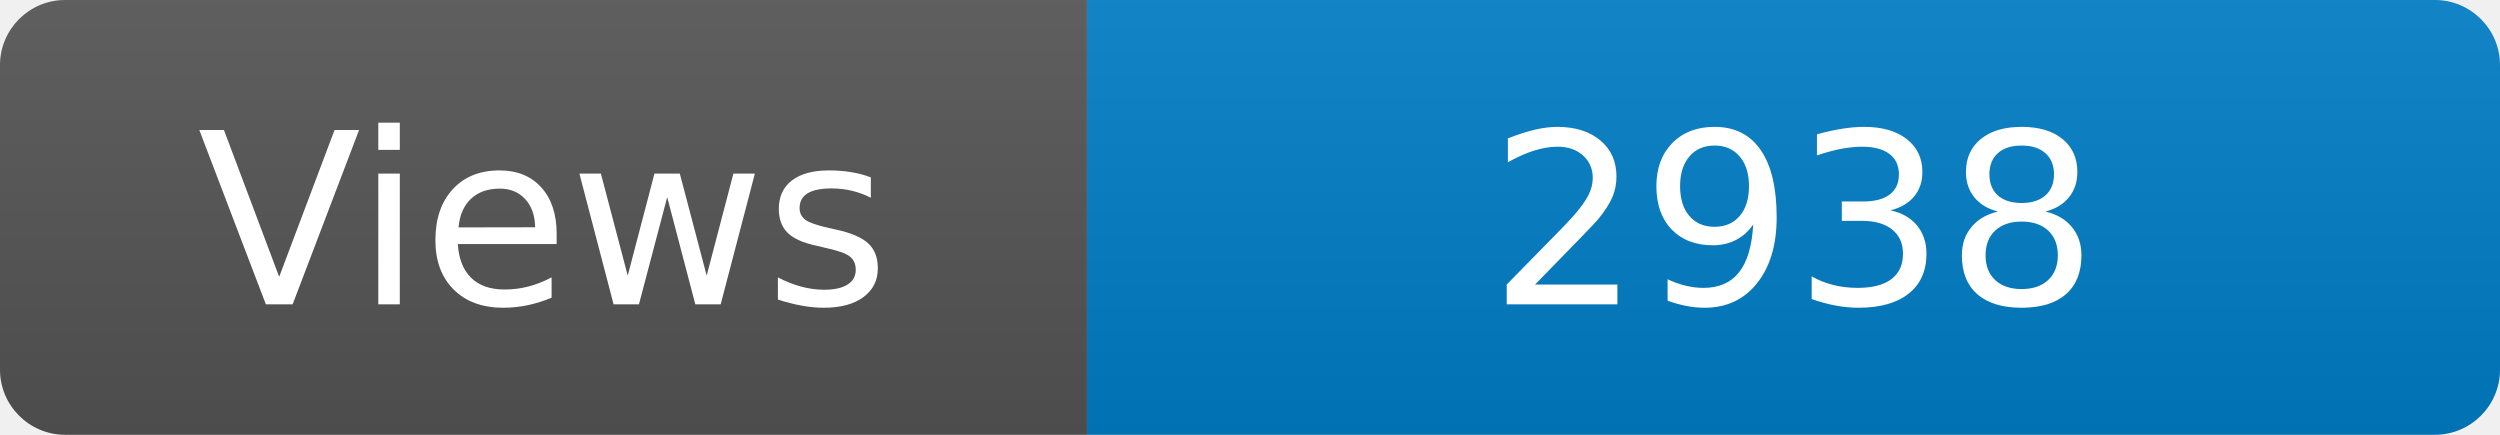
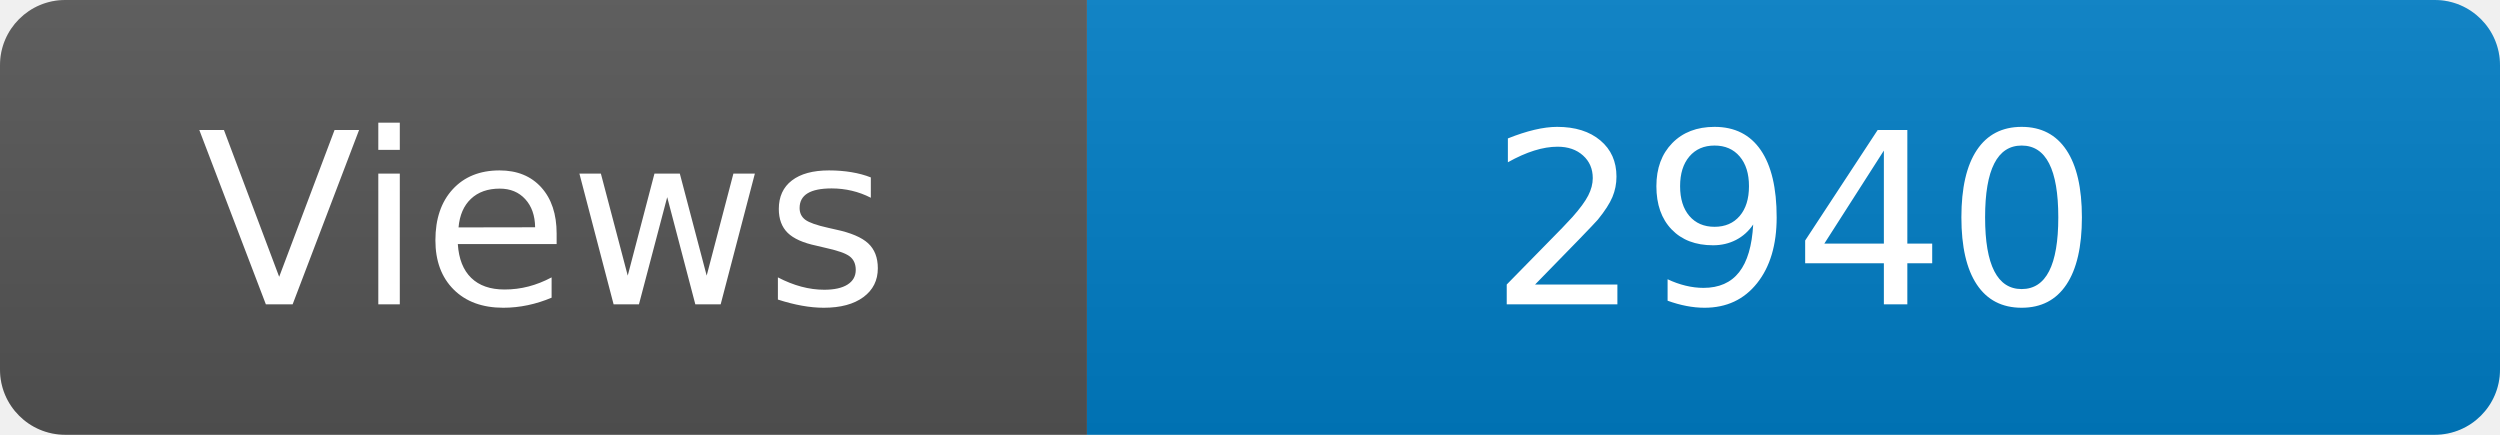
<svg xmlns="http://www.w3.org/2000/svg" width="115" height="20" role="img" aria-label="Maintained?: yes">
  <linearGradient id="s" x2="0" y2="100%">
    <stop offset="0" stop-color="#bbb" stop-opacity=".1" />
    <stop offset="1" stop-opacity=".1" />
  </linearGradient>
  <clipPath id="r">
    <rect width="115" height="20" rx="3" fill="#fff" />
  </clipPath>
  <g clip-path="url(#r)">
    <rect width="50" height="20" fill="#555" />
    <rect x="50" width="160" height="20" fill="#007ec6" />
    <rect width="115" height="20" fill="url(#s)" />
  </g>
  <g fill="#fff" text-anchor="middle" font-family="Verdana,Geneva,DejaVu Sans,sans-serif" font-size="110">
    <text x="250" y="140" transform="scale(.1)" fill="#fff">Views</text>
-     <text x="825" y="140" transform="scale(.1)" fill="#fff">2938</text>
+     <text x="825" y="140" transform="scale(.1)" fill="#fff">2940</text>
  </g>
</svg>
